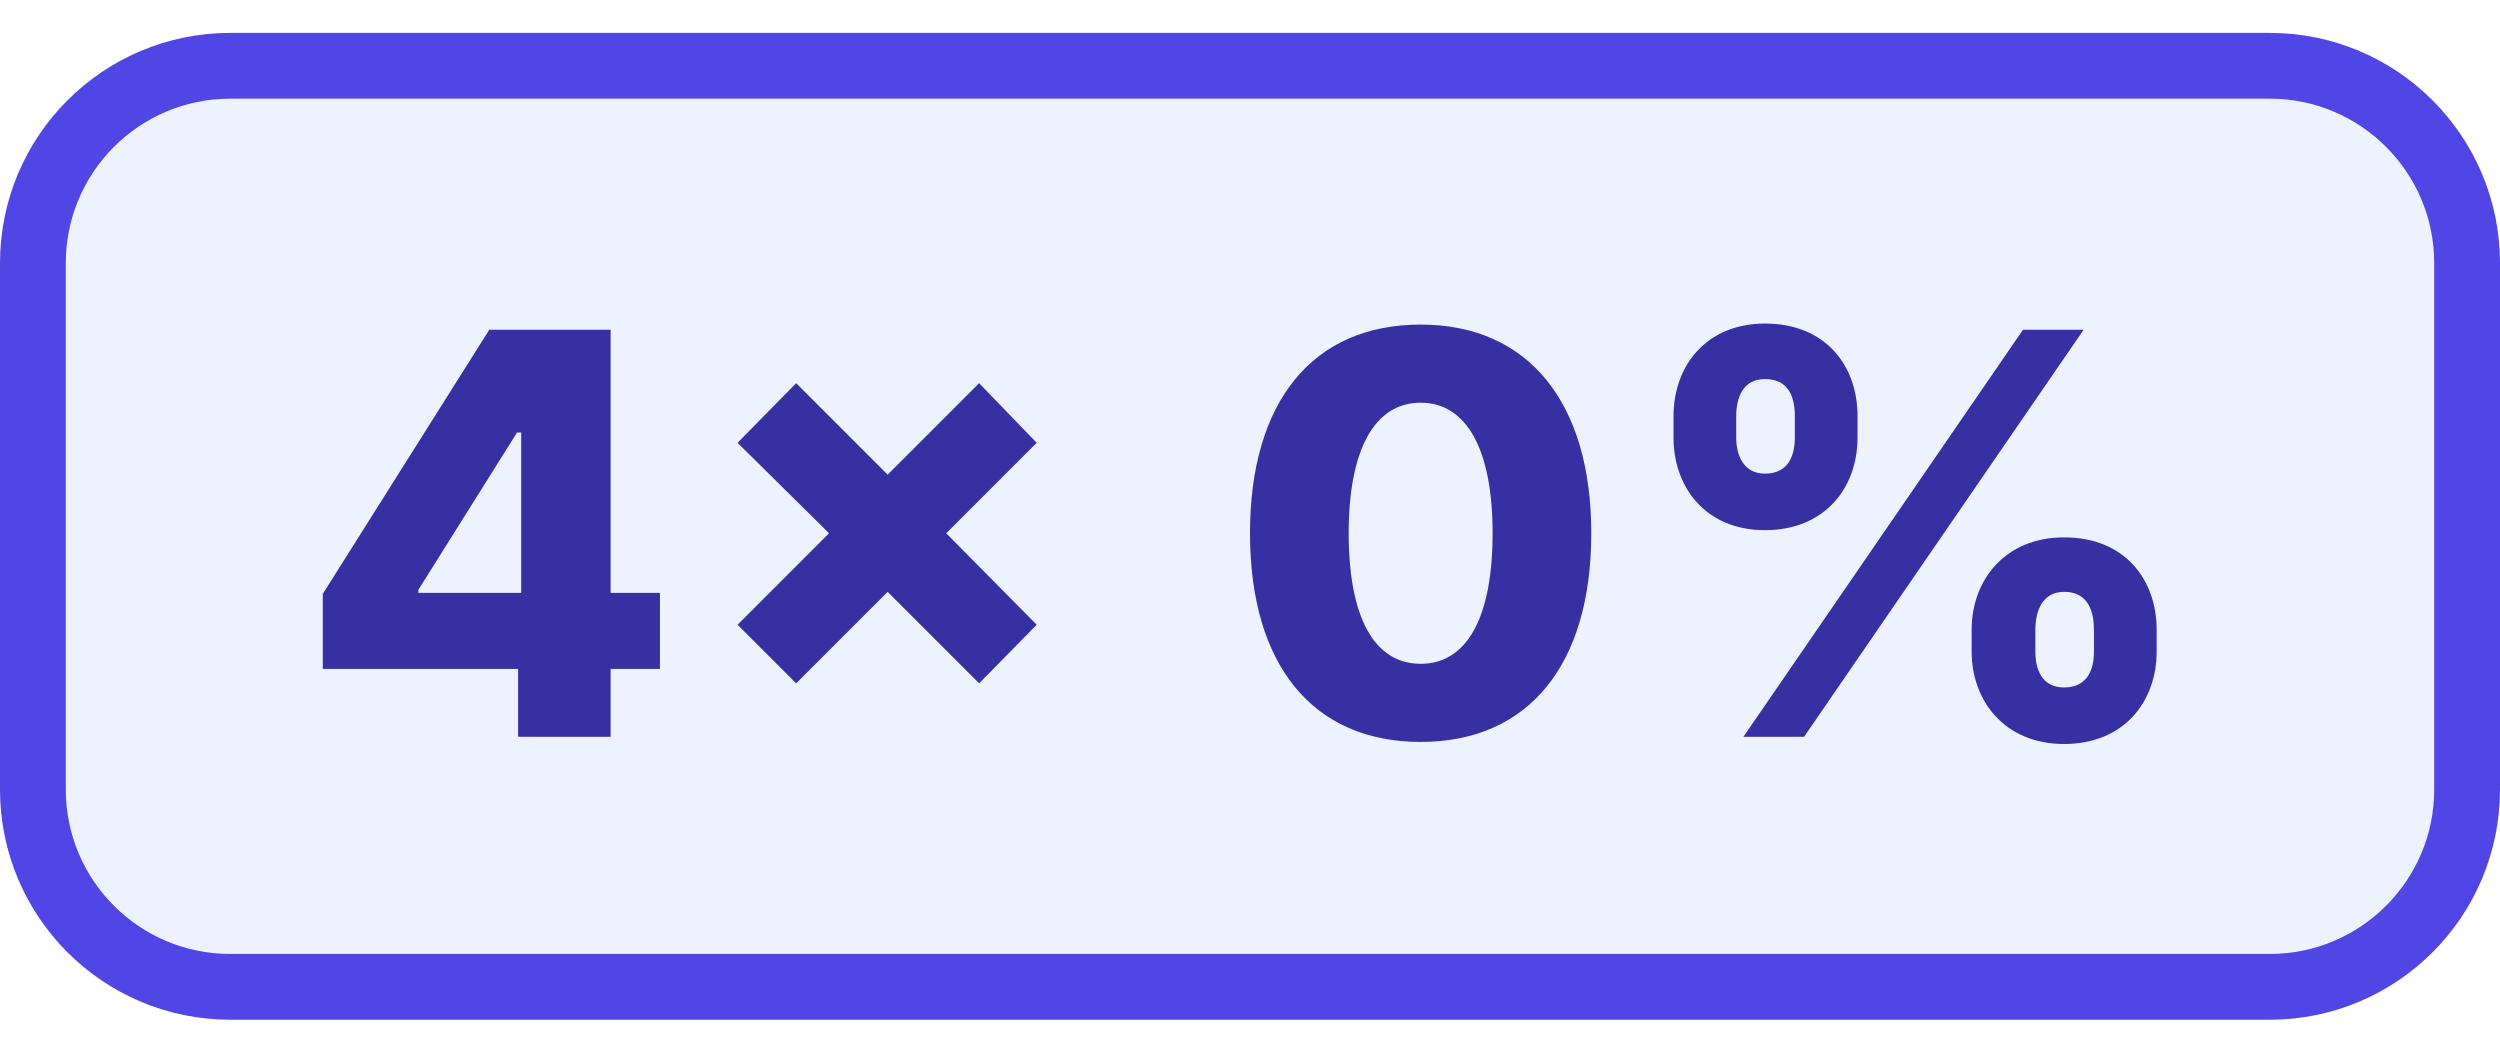
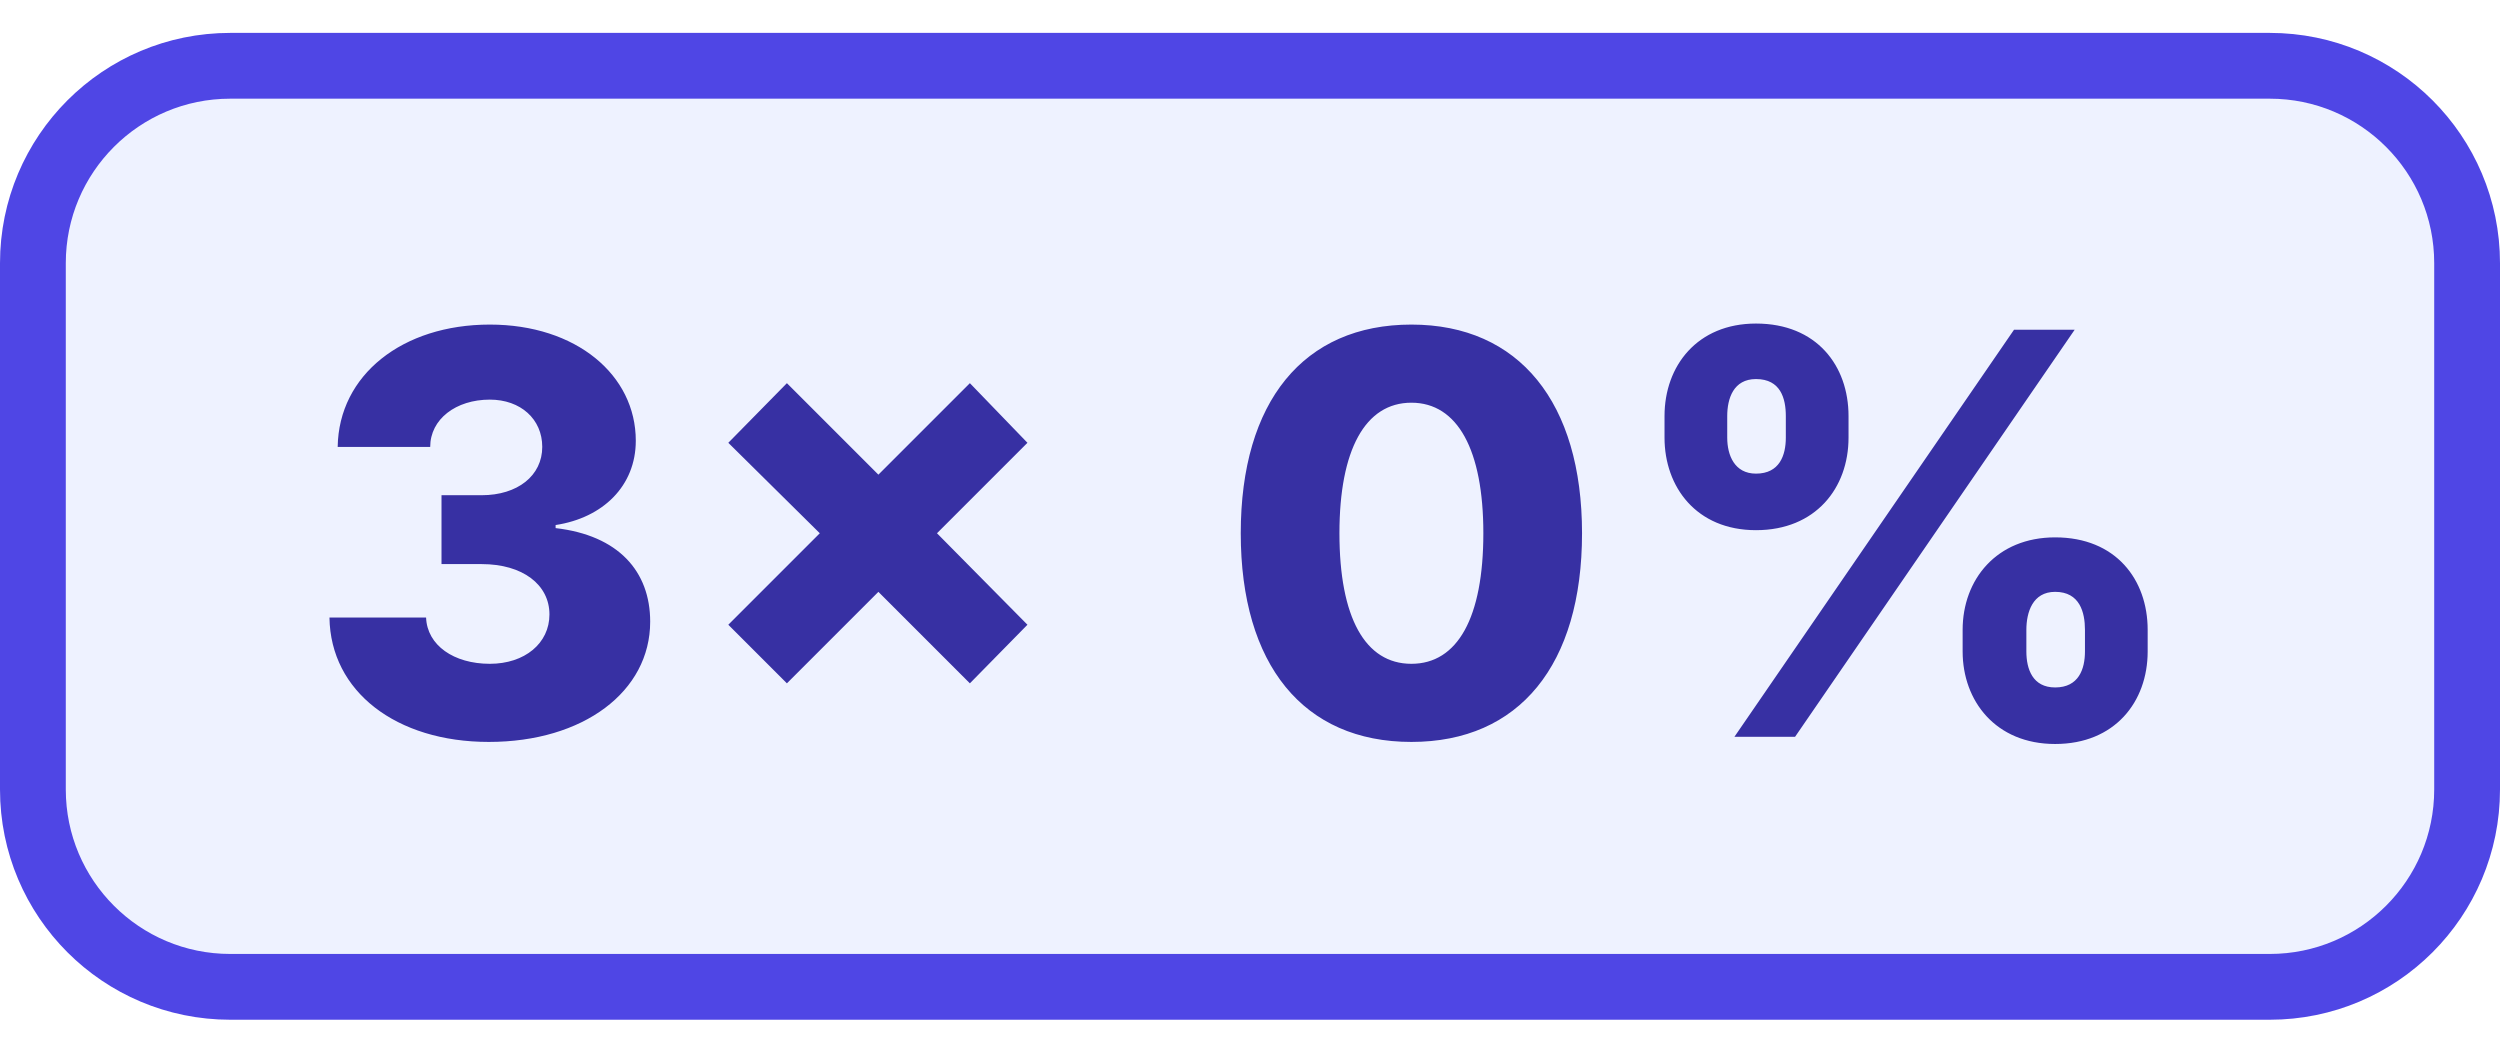
<svg xmlns="http://www.w3.org/2000/svg" role="img" viewBox="0 0 38 16">
  <rect x="0.5" y="1" width="37" height="14" rx="3" fill="#EEF2FF" stroke="#4F46E5" stroke-width="1" />
-   <text x="19" y="11.2" text-anchor="middle" font-family="system-ui, -apple-system, sans-serif" font-size="8.5" font-weight="800" fill="#3730A3" letter-spacing="0.2">4× 0%</text>
+   <text x="19" y="11.2" text-anchor="middle" font-family="system-ui, -apple-system, sans-serif" font-size="8.5" font-weight="800" fill="#3730A3" letter-spacing="0.2">3× 0%</text>
</svg>
